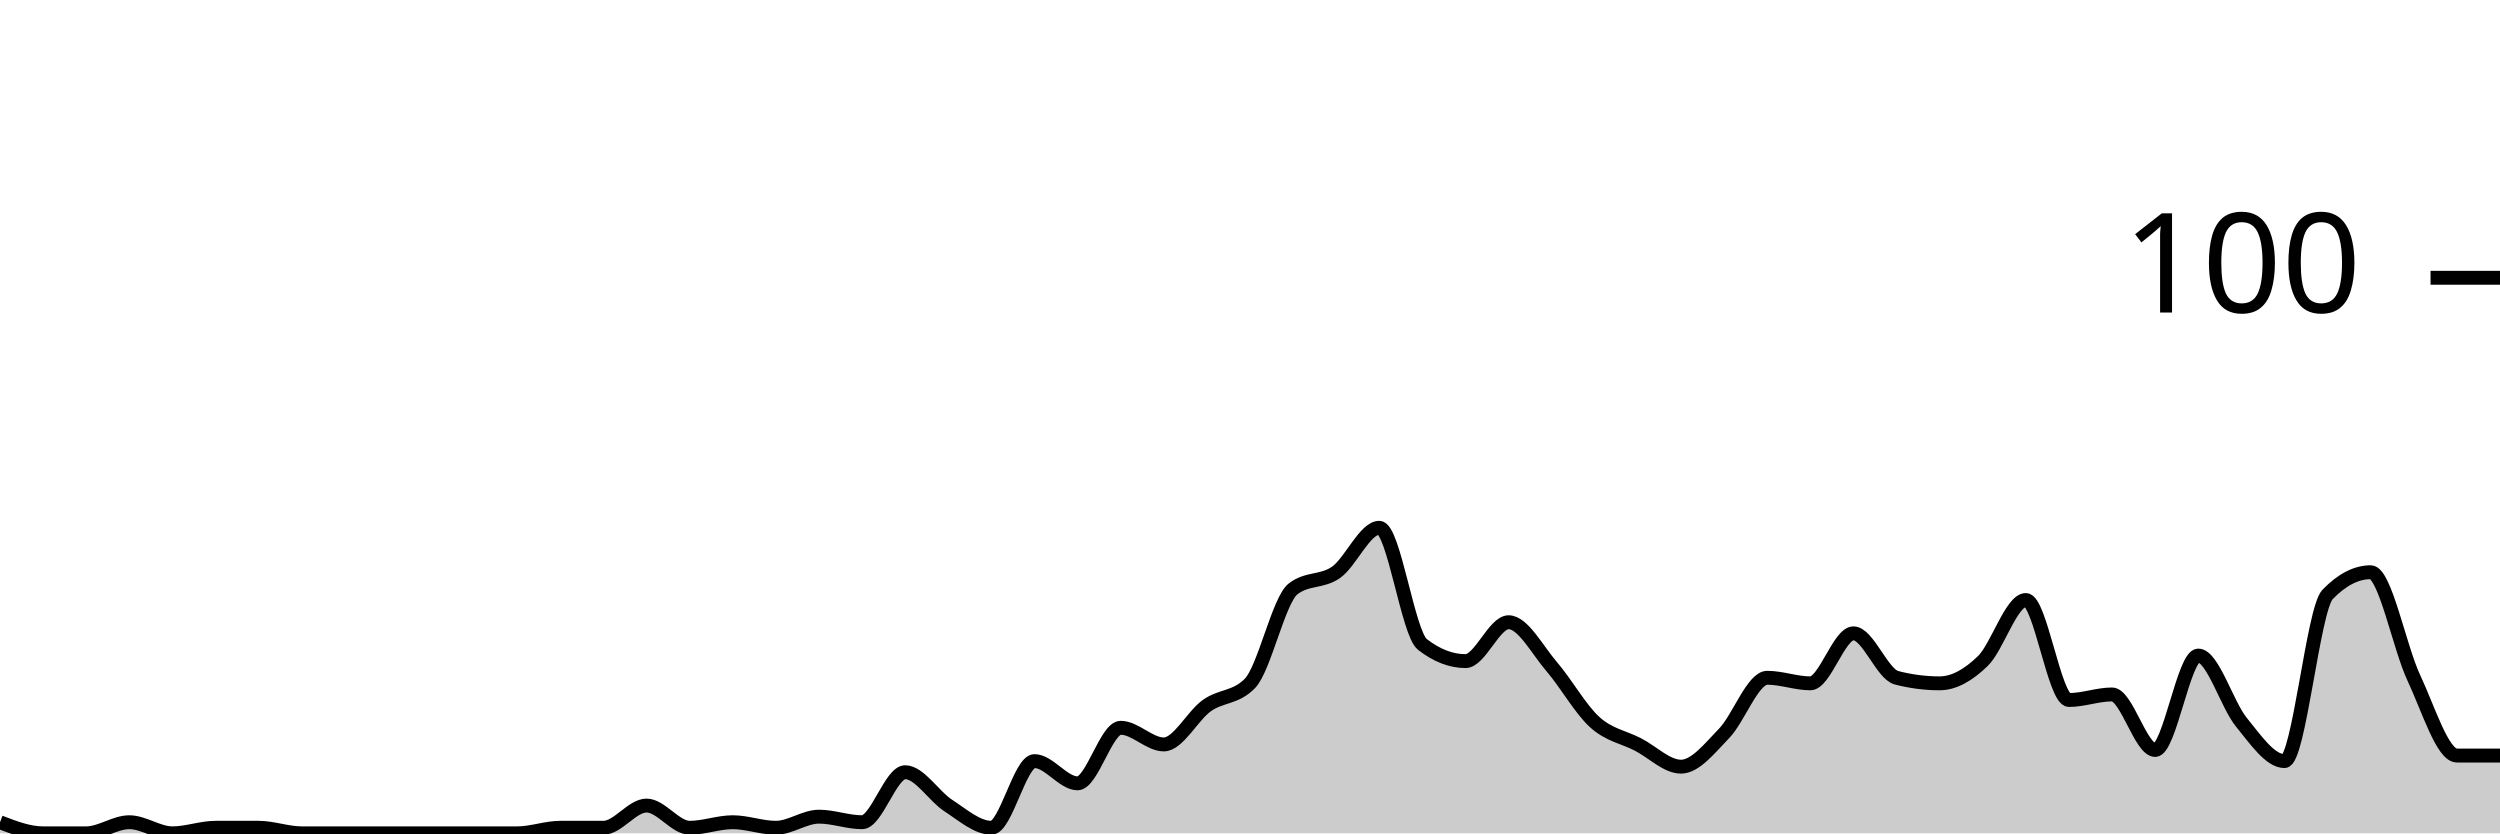
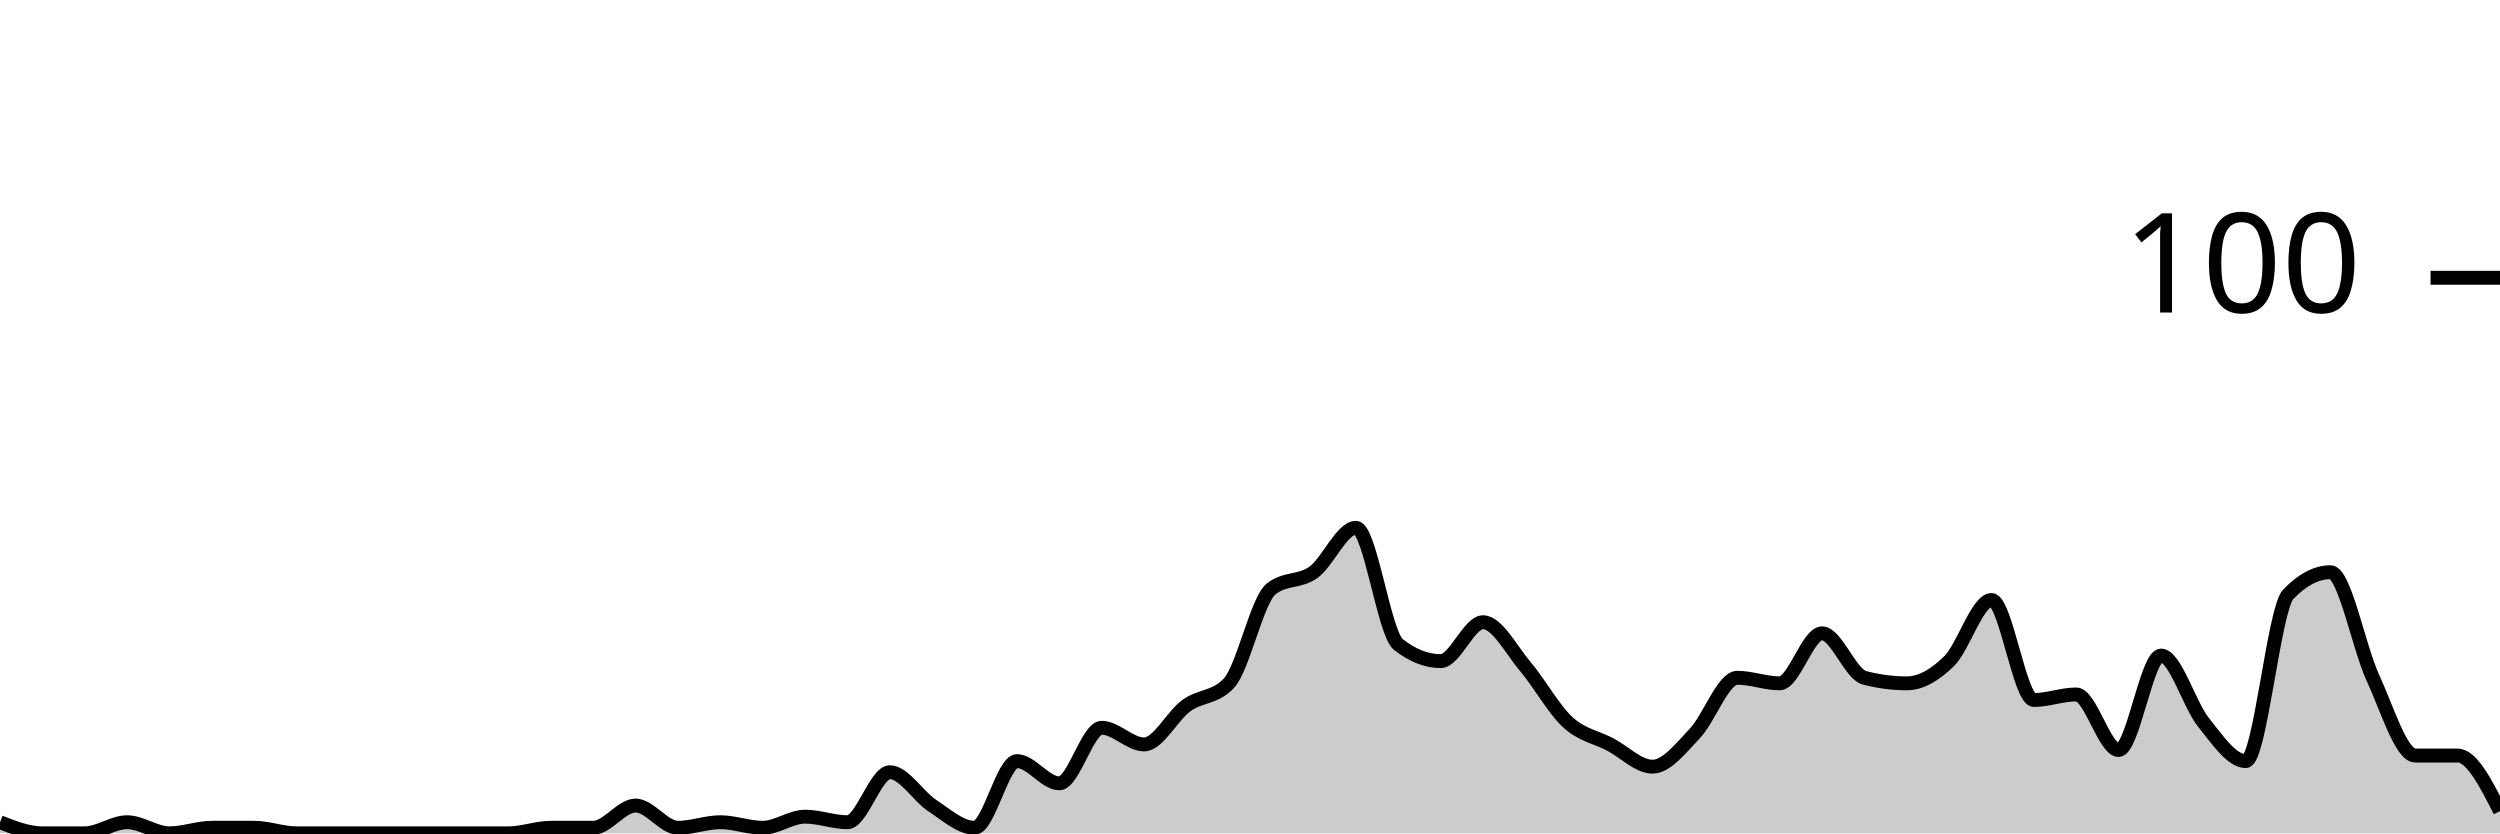
<svg xmlns="http://www.w3.org/2000/svg" viewBox="0 0 180 60">
  <g transform="translate(0,20)">
-     <path class="area" fill="rgba(0, 0, 0, 0.2)" d="M0,39.2C1.034,39.6,2.069,40,3.103,40C4.138,40,5.172,40,6.207,40C7.241,40,8.276,39.2,9.31,39.2C10.345,39.2,11.379,40,12.414,40C13.448,40,14.483,39.6,15.517,39.6C16.552,39.6,17.586,39.6,18.621,39.6C19.655,39.6,20.69,40,21.724,40C22.759,40,23.793,40,24.828,40C25.862,40,26.897,40,27.931,40C28.966,40,30,40,31.034,40C32.069,40,33.103,40,34.138,40C35.172,40,36.207,40,37.241,40C38.276,40,39.31,39.6,40.345,39.6C41.379,39.6,42.414,39.6,43.448,39.6C44.483,39.6,45.517,38,46.552,38C47.586,38,48.621,39.6,49.655,39.6C50.69,39.6,51.724,39.2,52.759,39.2C53.793,39.2,54.828,39.6,55.862,39.6C56.897,39.6,57.931,38.8,58.966,38.8C60,38.8,61.034,39.2,62.069,39.2C63.103,39.2,64.138,35.6,65.172,35.6C66.207,35.6,67.241,37.333,68.276,38C69.31,38.667,70.345,39.6,71.379,39.6C72.414,39.6,73.448,34.8,74.483,34.8C75.517,34.8,76.552,36.4,77.586,36.4C78.621,36.4,79.655,32.4,80.69,32.4C81.724,32.4,82.759,33.6,83.793,33.6C84.828,33.6,85.862,31.533,86.897,30.8C87.931,30.067,88.966,30.267,90,29.2C91.034,28.133,92.069,23.2,93.103,22.4C94.138,21.6,95.172,21.933,96.207,21.2C97.241,20.467,98.276,18,99.31,18C100.345,18,101.379,25.6,102.414,26.4C103.448,27.2,104.483,27.6,105.517,27.6C106.552,27.6,107.586,24.8,108.621,24.8C109.655,24.8,110.69,26.8,111.724,28C112.759,29.2,113.793,31.067,114.828,32C115.862,32.933,116.897,33.067,117.931,33.6C118.966,34.133,120,35.2,121.034,35.2C122.069,35.2,123.103,33.867,124.138,32.8C125.172,31.733,126.207,28.8,127.241,28.8C128.276,28.8,129.31,29.2,130.345,29.2C131.379,29.2,132.414,25.6,133.448,25.6C134.483,25.6,135.517,28.533,136.552,28.8C137.586,29.067,138.621,29.2,139.655,29.2C140.69,29.2,141.724,28.6,142.759,27.6C143.793,26.6,144.828,23.2,145.862,23.2C146.897,23.2,147.931,30.4,148.966,30.4C150,30.4,151.034,30,152.069,30C153.103,30,154.138,34,155.172,34C156.207,34,157.241,27.2,158.276,27.2C159.31,27.2,160.345,30.733,161.379,32C162.414,33.267,163.448,34.8,164.483,34.8C165.517,34.8,166.552,23.867,167.586,22.8C168.621,21.733,169.655,21.2,170.69,21.2C171.724,21.2,172.759,26.6,173.793,28.8C174.828,31,175.862,34.4,176.897,34.4C177.931,34.4,178.966,34.4,180,34.4L180,40C178.966,40,177.931,40,176.897,40C175.862,40,174.828,40,173.793,40C172.759,40,171.724,40,170.69,40C169.655,40,168.621,40,167.586,40C166.552,40,165.517,40,164.483,40C163.448,40,162.414,40,161.379,40C160.345,40,159.31,40,158.276,40C157.241,40,156.207,40,155.172,40C154.138,40,153.103,40,152.069,40C151.034,40,150,40,148.966,40C147.931,40,146.897,40,145.862,40C144.828,40,143.793,40,142.759,40C141.724,40,140.69,40,139.655,40C138.621,40,137.586,40,136.552,40C135.517,40,134.483,40,133.448,40C132.414,40,131.379,40,130.345,40C129.31,40,128.276,40,127.241,40C126.207,40,125.172,40,124.138,40C123.103,40,122.069,40,121.034,40C120,40,118.966,40,117.931,40C116.897,40,115.862,40,114.828,40C113.793,40,112.759,40,111.724,40C110.69,40,109.655,40,108.621,40C107.586,40,106.552,40,105.517,40C104.483,40,103.448,40,102.414,40C101.379,40,100.345,40,99.31,40C98.276,40,97.241,40,96.207,40C95.172,40,94.138,40,93.103,40C92.069,40,91.034,40,90,40C88.966,40,87.931,40,86.897,40C85.862,40,84.828,40,83.793,40C82.759,40,81.724,40,80.69,40C79.655,40,78.621,40,77.586,40C76.552,40,75.517,40,74.483,40C73.448,40,72.414,40,71.379,40C70.345,40,69.31,40,68.276,40C67.241,40,66.207,40,65.172,40C64.138,40,63.103,40,62.069,40C61.034,40,60,40,58.966,40C57.931,40,56.897,40,55.862,40C54.828,40,53.793,40,52.759,40C51.724,40,50.69,40,49.655,40C48.621,40,47.586,40,46.552,40C45.517,40,44.483,40,43.448,40C42.414,40,41.379,40,40.345,40C39.31,40,38.276,40,37.241,40C36.207,40,35.172,40,34.138,40C33.103,40,32.069,40,31.034,40C30,40,28.966,40,27.931,40C26.897,40,25.862,40,24.828,40C23.793,40,22.759,40,21.724,40C20.69,40,19.655,40,18.621,40C17.586,40,16.552,40,15.517,40C14.483,40,13.448,40,12.414,40C11.379,40,10.345,40,9.31,40C8.276,40,7.241,40,6.207,40C5.172,40,4.138,40,3.103,40C2.069,40,1.034,40,0,40Z" />
-     <path class="line" stroke="black" fill="none" d="M0,39.2C1.034,39.6,2.069,40,3.103,40C4.138,40,5.172,40,6.207,40C7.241,40,8.276,39.2,9.31,39.2C10.345,39.2,11.379,40,12.414,40C13.448,40,14.483,39.6,15.517,39.6C16.552,39.6,17.586,39.6,18.621,39.6C19.655,39.6,20.69,40,21.724,40C22.759,40,23.793,40,24.828,40C25.862,40,26.897,40,27.931,40C28.966,40,30,40,31.034,40C32.069,40,33.103,40,34.138,40C35.172,40,36.207,40,37.241,40C38.276,40,39.31,39.6,40.345,39.6C41.379,39.6,42.414,39.6,43.448,39.6C44.483,39.6,45.517,38,46.552,38C47.586,38,48.621,39.6,49.655,39.6C50.69,39.6,51.724,39.2,52.759,39.2C53.793,39.2,54.828,39.6,55.862,39.6C56.897,39.6,57.931,38.8,58.966,38.8C60,38.8,61.034,39.2,62.069,39.2C63.103,39.2,64.138,35.6,65.172,35.6C66.207,35.6,67.241,37.333,68.276,38C69.31,38.667,70.345,39.6,71.379,39.6C72.414,39.6,73.448,34.8,74.483,34.8C75.517,34.8,76.552,36.4,77.586,36.4C78.621,36.4,79.655,32.4,80.69,32.4C81.724,32.4,82.759,33.6,83.793,33.6C84.828,33.6,85.862,31.533,86.897,30.8C87.931,30.067,88.966,30.267,90,29.2C91.034,28.133,92.069,23.2,93.103,22.4C94.138,21.6,95.172,21.933,96.207,21.2C97.241,20.467,98.276,18,99.31,18C100.345,18,101.379,25.6,102.414,26.4C103.448,27.2,104.483,27.6,105.517,27.6C106.552,27.6,107.586,24.8,108.621,24.8C109.655,24.8,110.69,26.8,111.724,28C112.759,29.2,113.793,31.067,114.828,32C115.862,32.933,116.897,33.067,117.931,33.6C118.966,34.133,120,35.2,121.034,35.2C122.069,35.2,123.103,33.867,124.138,32.8C125.172,31.733,126.207,28.8,127.241,28.8C128.276,28.8,129.31,29.2,130.345,29.2C131.379,29.2,132.414,25.6,133.448,25.6C134.483,25.6,135.517,28.533,136.552,28.8C137.586,29.067,138.621,29.2,139.655,29.2C140.69,29.2,141.724,28.6,142.759,27.6C143.793,26.6,144.828,23.2,145.862,23.2C146.897,23.2,147.931,30.4,148.966,30.4C150,30.4,151.034,30,152.069,30C153.103,30,154.138,34,155.172,34C156.207,34,157.241,27.2,158.276,27.2C159.31,27.2,160.345,30.733,161.379,32C162.414,33.267,163.448,34.8,164.483,34.8C165.517,34.8,166.552,23.867,167.586,22.8C168.621,21.733,169.655,21.2,170.69,21.2C171.724,21.2,172.759,26.6,173.793,28.8C174.828,31,175.862,34.4,176.897,34.4C177.931,34.4,178.966,34.4,180,34.4" />
+     <path class="area" fill="rgba(0, 0, 0, 0.2)" d="M0,39.2C1.017,39.6,2.034,40,3.051,40C4.068,40,5.085,40,6.102,40C7.119,40,8.136,39.2,9.153,39.2C10.169,39.2,11.186,40,12.203,40C13.22,40,14.237,39.6,15.254,39.6C16.271,39.6,17.288,39.6,18.305,39.6C19.322,39.6,20.339,40,21.356,40C22.373,40,23.39,40,24.407,40C25.424,40,26.441,40,27.458,40C28.475,40,29.492,40,30.508,40C31.525,40,32.542,40,33.559,40C34.576,40,35.593,40,36.61,40C37.627,40,38.644,39.6,39.661,39.6C40.678,39.6,41.695,39.6,42.712,39.6C43.729,39.6,44.746,38,45.763,38C46.78,38,47.797,39.6,48.814,39.6C49.831,39.6,50.847,39.2,51.864,39.2C52.881,39.2,53.898,39.6,54.915,39.6C55.932,39.6,56.949,38.8,57.966,38.8C58.983,38.8,60,39.2,61.017,39.2C62.034,39.2,63.051,35.6,64.068,35.6C65.085,35.6,66.102,37.333,67.119,38C68.136,38.667,69.153,39.6,70.169,39.6C71.186,39.6,72.203,34.8,73.22,34.8C74.237,34.8,75.254,36.4,76.271,36.4C77.288,36.4,78.305,32.4,79.322,32.4C80.339,32.4,81.356,33.6,82.373,33.6C83.39,33.6,84.407,31.533,85.424,30.8C86.441,30.067,87.458,30.267,88.475,29.2C89.492,28.133,90.508,23.2,91.525,22.4C92.542,21.6,93.559,21.933,94.576,21.2C95.593,20.467,96.61,18,97.627,18C98.644,18,99.661,25.6,100.678,26.4C101.695,27.2,102.712,27.6,103.729,27.6C104.746,27.6,105.763,24.8,106.78,24.8C107.797,24.8,108.814,26.8,109.831,28C110.847,29.2,111.864,31.067,112.881,32C113.898,32.933,114.915,33.067,115.932,33.6C116.949,34.133,117.966,35.2,118.983,35.2C120,35.2,121.017,33.867,122.034,32.8C123.051,31.733,124.068,28.8,125.085,28.8C126.102,28.8,127.119,29.2,128.136,29.2C129.153,29.2,130.169,25.6,131.186,25.6C132.203,25.6,133.22,28.533,134.237,28.8C135.254,29.067,136.271,29.2,137.288,29.2C138.305,29.2,139.322,28.6,140.339,27.6C141.356,26.6,142.373,23.2,143.39,23.2C144.407,23.2,145.424,30.4,146.441,30.4C147.458,30.4,148.475,30,149.492,30C150.508,30,151.525,34,152.542,34C153.559,34,154.576,27.2,155.593,27.2C156.61,27.2,157.627,30.733,158.644,32C159.661,33.267,160.678,34.8,161.695,34.8C162.712,34.8,163.729,23.867,164.746,22.8C165.763,21.733,166.78,21.2,167.797,21.2C168.814,21.2,169.831,26.6,170.847,28.8C171.864,31,172.881,34.4,173.898,34.4C174.915,34.4,175.932,34.4,176.949,34.4C177.966,34.4,178.983,36.4,180,38.4L180,40C178.983,40,177.966,40,176.949,40C175.932,40,174.915,40,173.898,40C172.881,40,171.864,40,170.847,40C169.831,40,168.814,40,167.797,40C166.78,40,165.763,40,164.746,40C163.729,40,162.712,40,161.695,40C160.678,40,159.661,40,158.644,40C157.627,40,156.61,40,155.593,40C154.576,40,153.559,40,152.542,40C151.525,40,150.508,40,149.492,40C148.475,40,147.458,40,146.441,40C145.424,40,144.407,40,143.39,40C142.373,40,141.356,40,140.339,40C139.322,40,138.305,40,137.288,40C136.271,40,135.254,40,134.237,40C133.22,40,132.203,40,131.186,40C130.169,40,129.153,40,128.136,40C127.119,40,126.102,40,125.085,40C124.068,40,123.051,40,122.034,40C121.017,40,120,40,118.983,40C117.966,40,116.949,40,115.932,40C114.915,40,113.898,40,112.881,40C111.864,40,110.847,40,109.831,40C108.814,40,107.797,40,106.78,40C105.763,40,104.746,40,103.729,40C102.712,40,101.695,40,100.678,40C99.661,40,98.644,40,97.627,40C96.61,40,95.593,40,94.576,40C93.559,40,92.542,40,91.525,40C90.508,40,89.492,40,88.475,40C87.458,40,86.441,40,85.424,40C84.407,40,83.39,40,82.373,40C81.356,40,80.339,40,79.322,40C78.305,40,77.288,40,76.271,40C75.254,40,74.237,40,73.22,40C72.203,40,71.186,40,70.169,40C69.153,40,68.136,40,67.119,40C66.102,40,65.085,40,64.068,40C63.051,40,62.034,40,61.017,40C60,40,58.983,40,57.966,40C56.949,40,55.932,40,54.915,40C53.898,40,52.881,40,51.864,40C50.847,40,49.831,40,48.814,40C47.797,40,46.78,40,45.763,40C44.746,40,43.729,40,42.712,40C41.695,40,40.678,40,39.661,40C38.644,40,37.627,40,36.61,40C35.593,40,34.576,40,33.559,40C32.542,40,31.525,40,30.508,40C29.492,40,28.475,40,27.458,40C26.441,40,25.424,40,24.407,40C23.39,40,22.373,40,21.356,40C20.339,40,19.322,40,18.305,40C17.288,40,16.271,40,15.254,40C14.237,40,13.22,40,12.203,40C11.186,40,10.169,40,9.153,40C8.136,40,7.119,40,6.102,40C5.085,40,4.068,40,3.051,40C2.034,40,1.017,40,0,40Z" />
+     <path class="line" stroke="black" fill="none" d="M0,39.2C1.017,39.6,2.034,40,3.051,40C4.068,40,5.085,40,6.102,40C7.119,40,8.136,39.2,9.153,39.2C10.169,39.2,11.186,40,12.203,40C13.22,40,14.237,39.6,15.254,39.6C16.271,39.6,17.288,39.6,18.305,39.6C19.322,39.6,20.339,40,21.356,40C22.373,40,23.39,40,24.407,40C25.424,40,26.441,40,27.458,40C28.475,40,29.492,40,30.508,40C31.525,40,32.542,40,33.559,40C34.576,40,35.593,40,36.61,40C37.627,40,38.644,39.6,39.661,39.6C40.678,39.6,41.695,39.6,42.712,39.6C43.729,39.6,44.746,38,45.763,38C46.78,38,47.797,39.6,48.814,39.6C49.831,39.6,50.847,39.2,51.864,39.2C52.881,39.2,53.898,39.6,54.915,39.6C55.932,39.6,56.949,38.8,57.966,38.8C58.983,38.8,60,39.2,61.017,39.2C62.034,39.2,63.051,35.6,64.068,35.6C65.085,35.6,66.102,37.333,67.119,38C68.136,38.667,69.153,39.6,70.169,39.6C71.186,39.6,72.203,34.8,73.22,34.8C74.237,34.8,75.254,36.4,76.271,36.4C77.288,36.4,78.305,32.4,79.322,32.4C80.339,32.4,81.356,33.6,82.373,33.6C83.39,33.6,84.407,31.533,85.424,30.8C86.441,30.067,87.458,30.267,88.475,29.2C89.492,28.133,90.508,23.2,91.525,22.4C92.542,21.6,93.559,21.933,94.576,21.2C95.593,20.467,96.61,18,97.627,18C98.644,18,99.661,25.6,100.678,26.4C101.695,27.2,102.712,27.6,103.729,27.6C104.746,27.6,105.763,24.8,106.78,24.8C107.797,24.8,108.814,26.8,109.831,28C110.847,29.2,111.864,31.067,112.881,32C113.898,32.933,114.915,33.067,115.932,33.6C116.949,34.133,117.966,35.2,118.983,35.2C120,35.2,121.017,33.867,122.034,32.8C123.051,31.733,124.068,28.8,125.085,28.8C126.102,28.8,127.119,29.2,128.136,29.2C129.153,29.2,130.169,25.6,131.186,25.6C132.203,25.6,133.22,28.533,134.237,28.8C135.254,29.067,136.271,29.2,137.288,29.2C138.305,29.2,139.322,28.6,140.339,27.6C141.356,26.6,142.373,23.2,143.39,23.2C144.407,23.2,145.424,30.4,146.441,30.4C147.458,30.4,148.475,30,149.492,30C150.508,30,151.525,34,152.542,34C153.559,34,154.576,27.2,155.593,27.2C156.61,27.2,157.627,30.733,158.644,32C159.661,33.267,160.678,34.8,161.695,34.8C162.712,34.8,163.729,23.867,164.746,22.8C165.763,21.733,166.78,21.2,167.797,21.2C168.814,21.2,169.831,26.6,170.847,28.8C171.864,31,172.881,34.4,173.898,34.4C174.915,34.4,175.932,34.4,176.949,34.4C177.966,34.4,178.983,36.4,180,38.4" />
    <path class="axis-ceiling" stroke-width="1" stroke="black" fill="none" d="M175,0L180,0" />
    <text class="axis-ceiling-label" font-family="sans-serif" text-anchor="end" font-size="10px" x="170" y="2.5">100</text>
  </g>
</svg>
